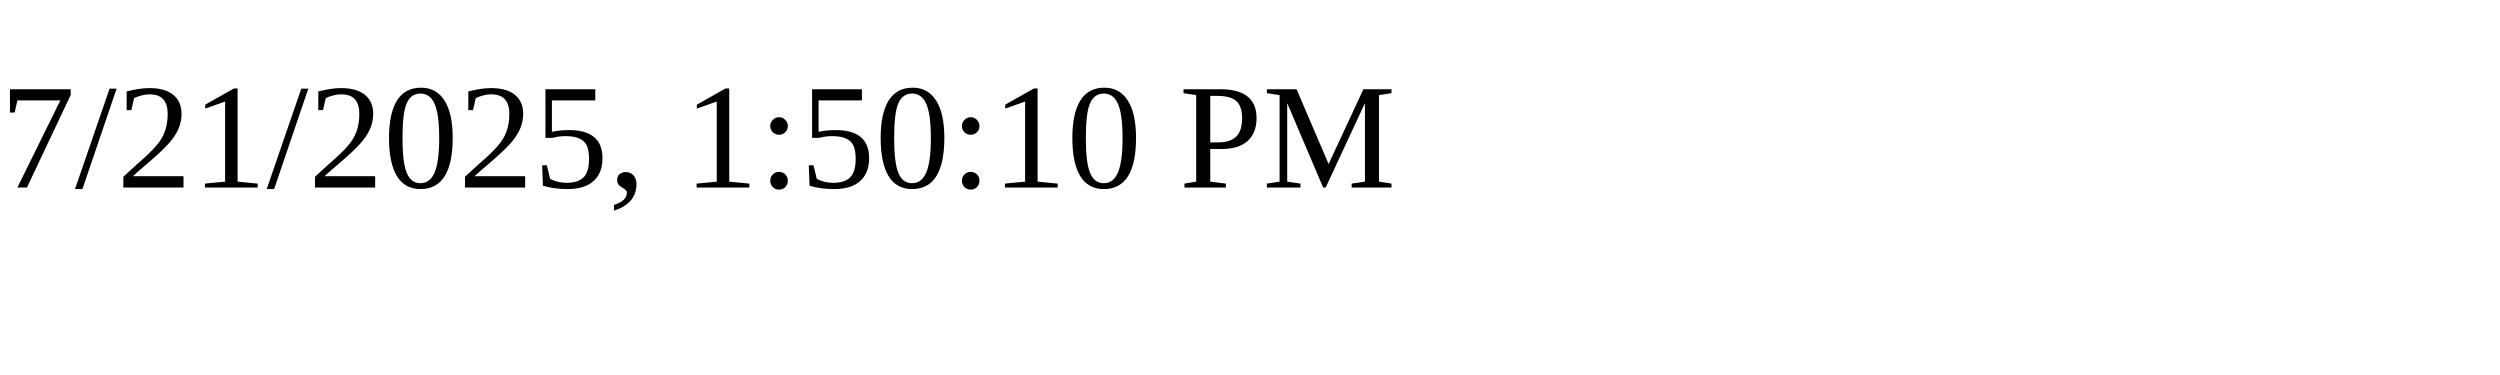
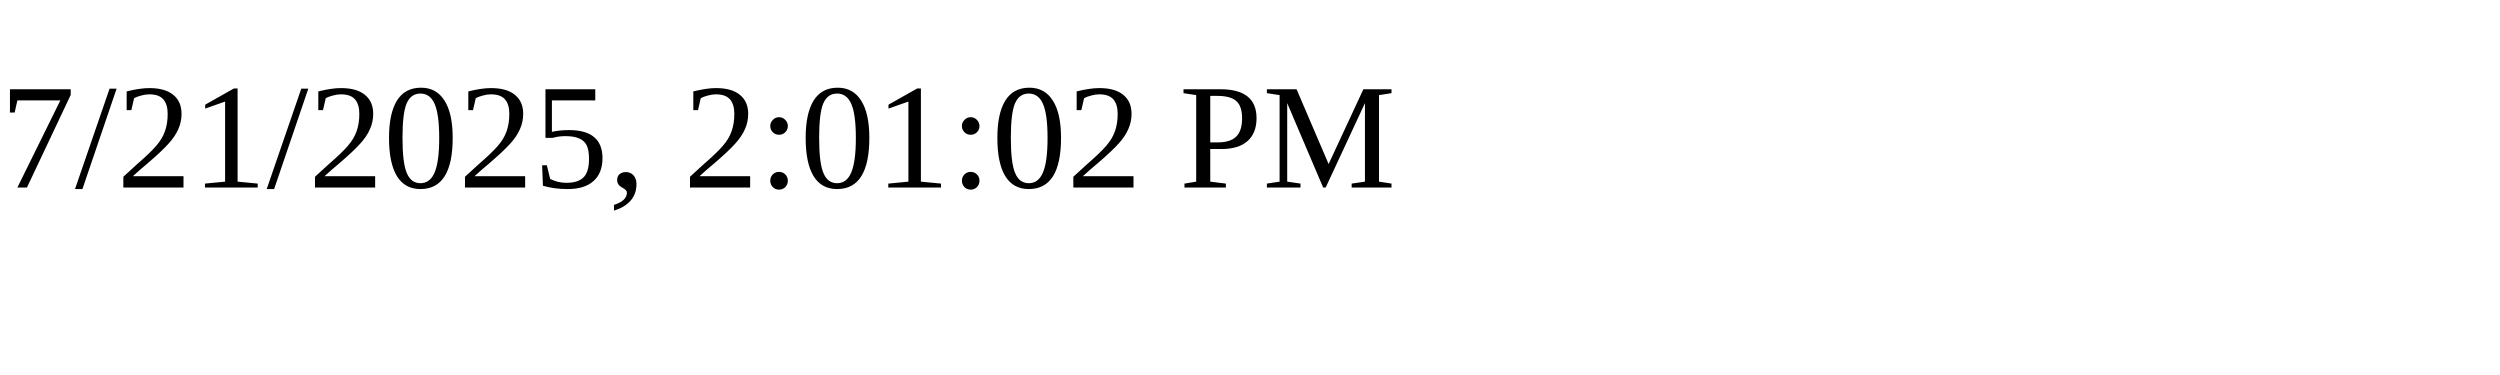
<svg xmlns="http://www.w3.org/2000/svg" height="30" width="200">
-   <text x="0" y="15">7/21/2025, 1:50:10 PM</text>
+   <text x="0" y="15">7/21/2025, 2:01:02 PM</text>
</svg>
